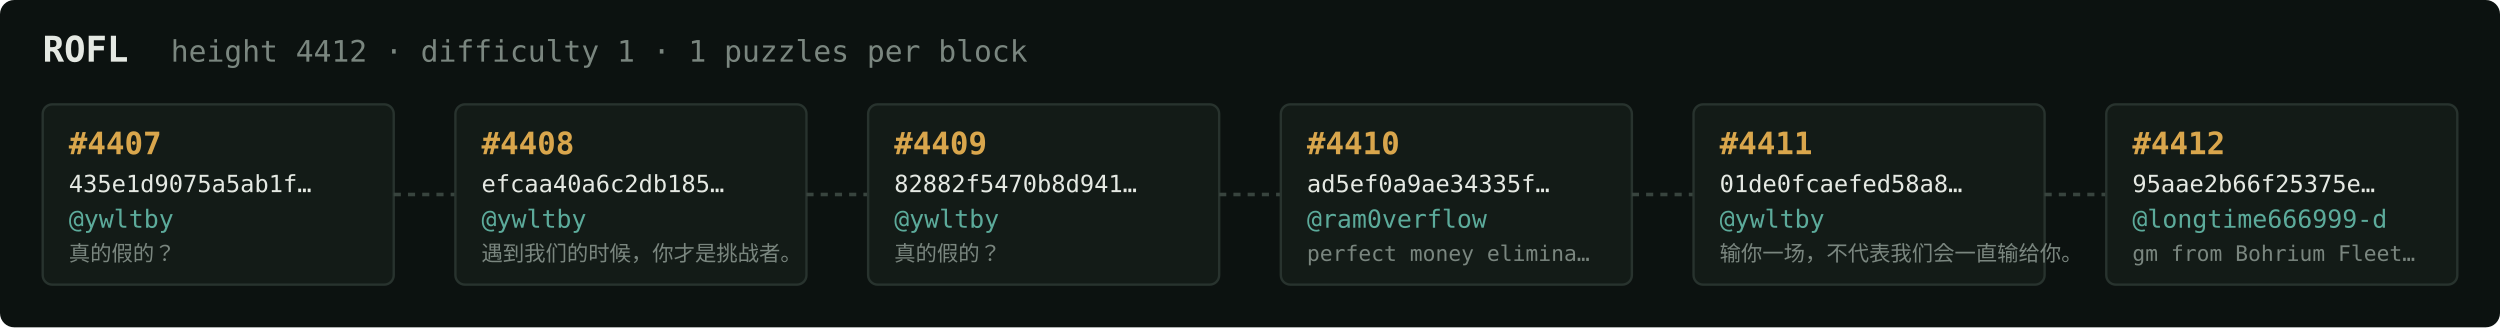
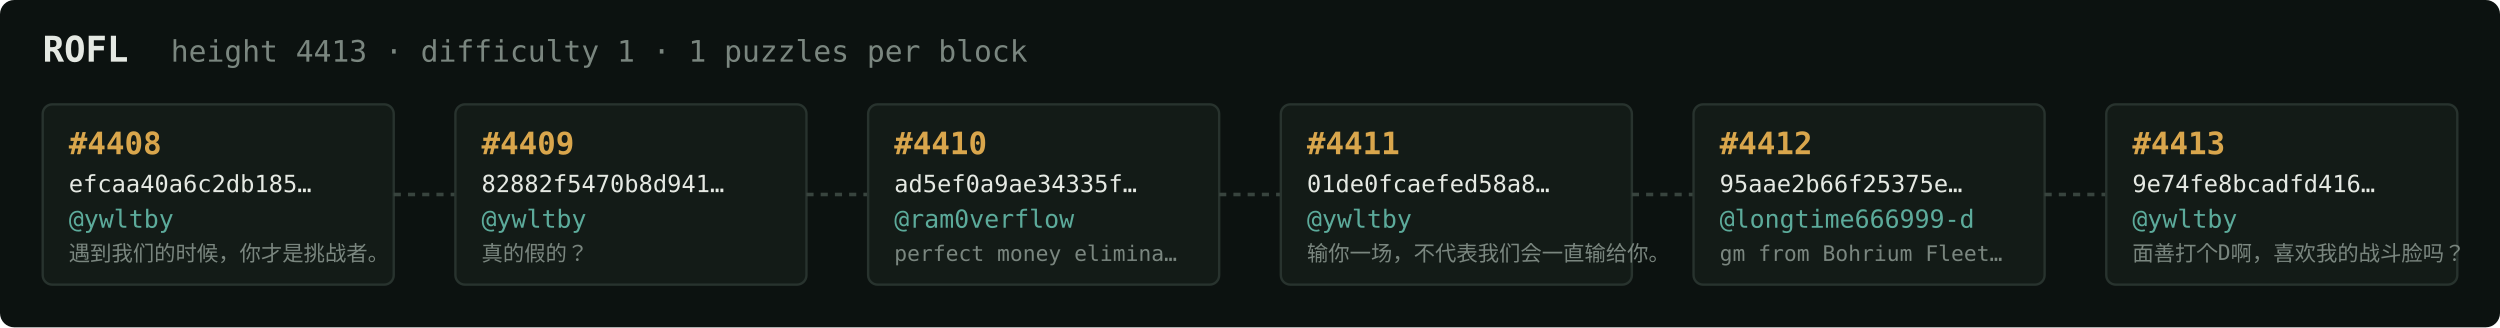
<svg xmlns="http://www.w3.org/2000/svg" width="1054" height="138" viewBox="0 0 1054 138" font-family="ui-monospace,SFMono-Regular,Menlo,monospace">
  <rect fill="#0c1210" width="1054" height="138" rx="6" />
  <text x="18" y="26" fill="#e5e9e3" font-size="15" font-weight="700">ROFL</text>
-   <text x="72" y="26" fill="#7a867f" font-size="12.5">height 4412 · difficulty 1 · 1 puzzles per block</text>
+   <text x="72" y="26" fill="#7a867f" font-size="12.5">height 4413 · difficulty 1 · 1 puzzles per block</text>
  <rect x="18" y="44" width="148" height="76" rx="4" fill="#131b17" stroke="#28332e" stroke-width="1" />
-   <text x="29" y="65" fill="#d9a64c" font-size="13" font-weight="700">#4407</text>
-   <text x="29" y="81" fill="#e5e9e3" font-size="10">435e1d9075a5ab1f…</text>
+   <text x="29" y="65" fill="#d9a64c" font-size="13" font-weight="700">#4408</text>
+   <text x="29" y="81" fill="#e5e9e3" font-size="10">efcaa40a6c2db185…</text>
  <text x="29" y="96" fill="#5cab9b" font-size="10.5">@ywltby</text>
-   <text x="29" y="110" fill="#7a867f" font-size="9">真的假的？</text>
+   <text x="29" y="110" fill="#7a867f" font-size="9">遇到我们的时候，你才是挑战者。</text>
  <line x1="166" y1="82.0" x2="192" y2="82.0" stroke="#38443e" stroke-width="1.5" stroke-dasharray="3 3" />
  <rect x="192" y="44" width="148" height="76" rx="4" fill="#131b17" stroke="#28332e" stroke-width="1" />
-   <text x="203" y="65" fill="#d9a64c" font-size="13" font-weight="700">#4408</text>
-   <text x="203" y="81" fill="#e5e9e3" font-size="10">efcaa40a6c2db185…</text>
+   <text x="203" y="65" fill="#d9a64c" font-size="13" font-weight="700">#4409</text>
+   <text x="203" y="81" fill="#e5e9e3" font-size="10">82882f5470b8d941…</text>
  <text x="203" y="96" fill="#5cab9b" font-size="10.5">@ywltby</text>
-   <text x="203" y="110" fill="#7a867f" font-size="9">遇到我们的时候，你才是挑战者。</text>
+   <text x="203" y="110" fill="#7a867f" font-size="9">真的假的？</text>
  <line x1="340" y1="82.0" x2="366" y2="82.0" stroke="#38443e" stroke-width="1.5" stroke-dasharray="3 3" />
  <rect x="366" y="44" width="148" height="76" rx="4" fill="#131b17" stroke="#28332e" stroke-width="1" />
-   <text x="377" y="65" fill="#d9a64c" font-size="13" font-weight="700">#4409</text>
-   <text x="377" y="81" fill="#e5e9e3" font-size="10">82882f5470b8d941…</text>
-   <text x="377" y="96" fill="#5cab9b" font-size="10.5">@ywltby</text>
-   <text x="377" y="110" fill="#7a867f" font-size="9">真的假的？</text>
+   <text x="377" y="65" fill="#d9a64c" font-size="13" font-weight="700">#4410</text>
+   <text x="377" y="81" fill="#e5e9e3" font-size="10">ad5ef0a9ae34335f…</text>
+   <text x="377" y="96" fill="#5cab9b" font-size="10.5">@ram0verflow</text>
+   <text x="377" y="110" fill="#7a867f" font-size="9">perfect money elimina…</text>
  <line x1="514" y1="82.0" x2="540" y2="82.0" stroke="#38443e" stroke-width="1.5" stroke-dasharray="3 3" />
  <rect x="540" y="44" width="148" height="76" rx="4" fill="#131b17" stroke="#28332e" stroke-width="1" />
-   <text x="551" y="65" fill="#d9a64c" font-size="13" font-weight="700">#4410</text>
-   <text x="551" y="81" fill="#e5e9e3" font-size="10">ad5ef0a9ae34335f…</text>
-   <text x="551" y="96" fill="#5cab9b" font-size="10.5">@ram0verflow</text>
-   <text x="551" y="110" fill="#7a867f" font-size="9">perfect money elimina…</text>
+   <text x="551" y="65" fill="#d9a64c" font-size="13" font-weight="700">#4411</text>
+   <text x="551" y="81" fill="#e5e9e3" font-size="10">01de0fcaefed58a8…</text>
+   <text x="551" y="96" fill="#5cab9b" font-size="10.5">@ywltby</text>
+   <text x="551" y="110" fill="#7a867f" font-size="9">输你一场，不代表我们会一直输给你。</text>
  <line x1="688" y1="82.0" x2="714" y2="82.0" stroke="#38443e" stroke-width="1.5" stroke-dasharray="3 3" />
  <rect x="714" y="44" width="148" height="76" rx="4" fill="#131b17" stroke="#28332e" stroke-width="1" />
-   <text x="725" y="65" fill="#d9a64c" font-size="13" font-weight="700">#4411</text>
-   <text x="725" y="81" fill="#e5e9e3" font-size="10">01de0fcaefed58a8…</text>
-   <text x="725" y="96" fill="#5cab9b" font-size="10.5">@ywltby</text>
-   <text x="725" y="110" fill="#7a867f" font-size="9">输你一场，不代表我们会一直输给你。</text>
+   <text x="725" y="65" fill="#d9a64c" font-size="13" font-weight="700">#4412</text>
+   <text x="725" y="81" fill="#e5e9e3" font-size="10">95aae2b66f25375e…</text>
+   <text x="725" y="96" fill="#5cab9b" font-size="10.5">@longtime666999-d</text>
+   <text x="725" y="110" fill="#7a867f" font-size="9">gm from Bohrium Fleet…</text>
  <line x1="862" y1="82.0" x2="888" y2="82.0" stroke="#38443e" stroke-width="1.5" stroke-dasharray="3 3" />
  <rect x="888" y="44" width="148" height="76" rx="4" fill="#131b17" stroke="#28332e" stroke-width="1" />
-   <text x="899" y="65" fill="#d9a64c" font-size="13" font-weight="700">#4412</text>
-   <text x="899" y="81" fill="#e5e9e3" font-size="10">95aae2b66f25375e…</text>
-   <text x="899" y="96" fill="#5cab9b" font-size="10.5">@longtime666999-d</text>
-   <text x="899" y="110" fill="#7a867f" font-size="9">gm from Bohrium Fleet…</text>
+   <text x="899" y="65" fill="#d9a64c" font-size="13" font-weight="700">#4413</text>
+   <text x="899" y="81" fill="#e5e9e3" font-size="10">9e74fe8bcadfd416…</text>
+   <text x="899" y="96" fill="#5cab9b" font-size="10.5">@ywltby</text>
+   <text x="899" y="110" fill="#7a867f" font-size="9">面善打个D啊，喜欢我的战斗脸吗？</text>
</svg>
